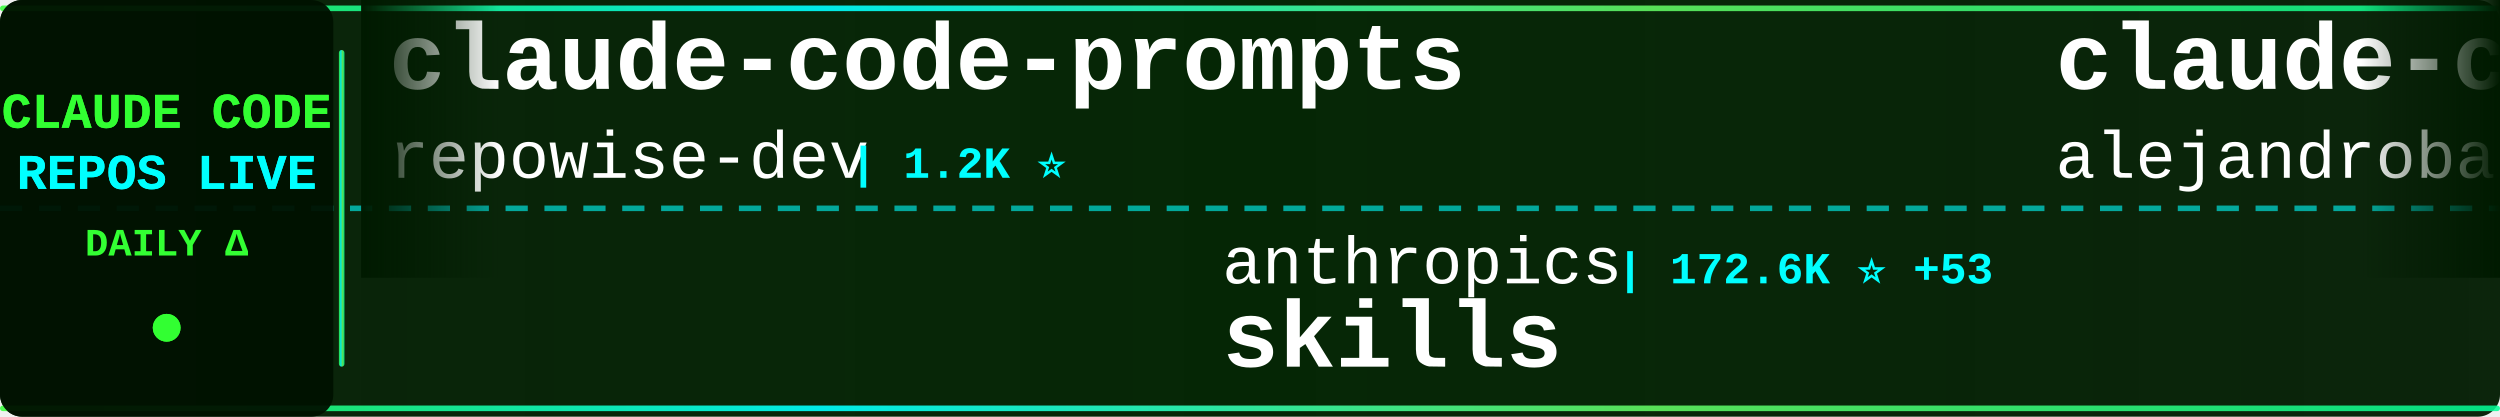
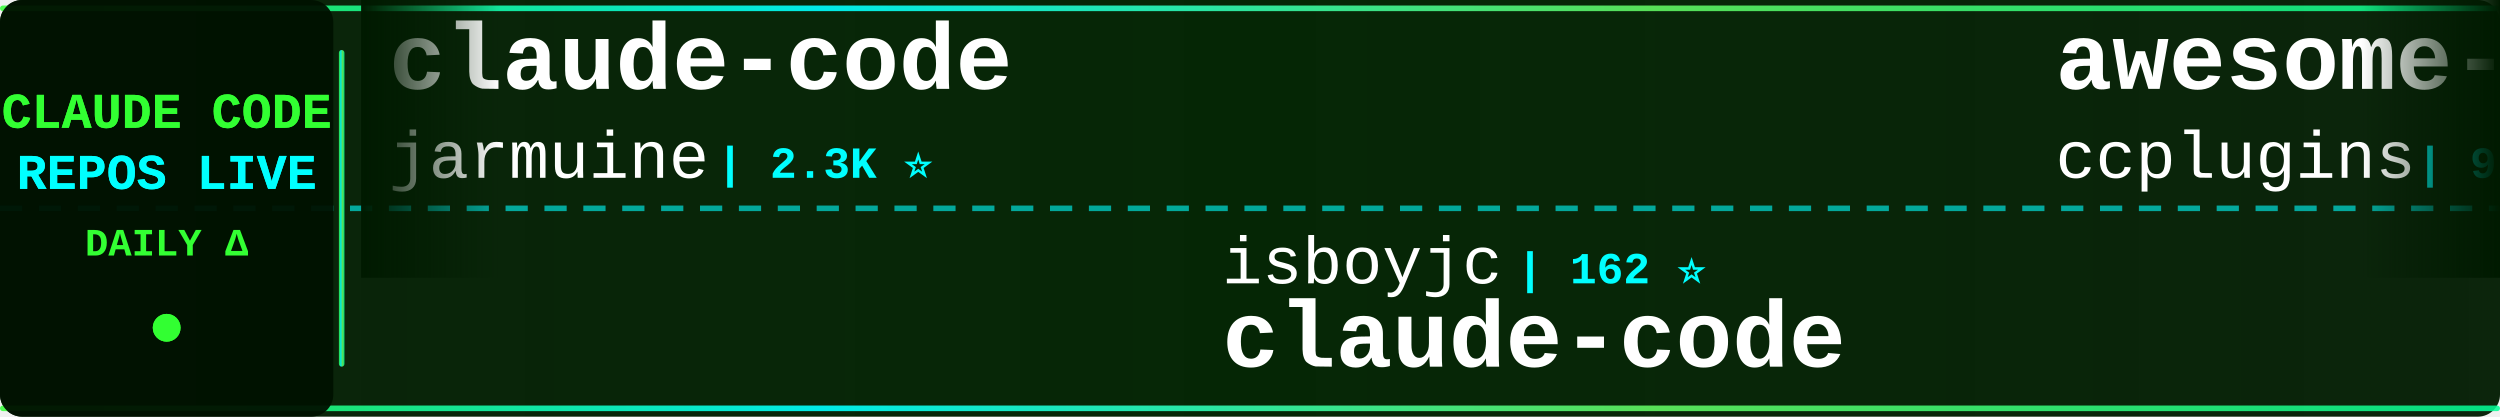
<svg xmlns="http://www.w3.org/2000/svg" width="900" height="150">
  <defs>
    <linearGradient id="tickerBg" x1="0%" y1="0%" x2="100%" y2="0%">
      <stop offset="0%" style="stop-color:#001a00;stop-opacity:0.95" />
      <stop offset="50%" style="stop-color:#002200;stop-opacity:0.98" />
      <stop offset="100%" style="stop-color:#001a00;stop-opacity:0.95" />
    </linearGradient>
    <linearGradient id="borderGrad" x1="0%" y1="0%" x2="100%" y2="0%">
      <stop offset="0%" style="stop-color:#33ff33;stop-opacity:0.85">
        <animate attributeName="stop-opacity" values="0.85;1;0.85" dur="2s" repeatCount="indefinite" />
      </stop>
      <stop offset="33%" style="stop-color:#00ffff;stop-opacity:0.9">
        <animate attributeName="stop-opacity" values="0.9;1;0.9" dur="2.2s" repeatCount="indefinite" />
      </stop>
      <stop offset="66%" style="stop-color:#66ff66;stop-opacity:0.85">
        <animate attributeName="stop-opacity" values="0.85;1;0.85" dur="1.8s" repeatCount="indefinite" />
      </stop>
      <stop offset="100%" style="stop-color:#00ff99;stop-opacity:0.85">
        <animate attributeName="stop-opacity" values="0.85;1;0.85" dur="2s" repeatCount="indefinite" />
      </stop>
    </linearGradient>
    <filter id="textGlow">
      <feGaussianBlur stdDeviation="0.1" result="coloredBlur" />
      <feMerge>
        <feMergeNode in="coloredBlur" />
        <feMergeNode in="SourceGraphic" />
      </feMerge>
    </filter>
    <filter id="metricGlow">
      <feGaussianBlur stdDeviation="0.2" result="coloredBlur" />
      <feMerge>
        <feMergeNode in="coloredBlur" />
        <feMergeNode in="SourceGraphic" />
      </feMerge>
    </filter>
    <linearGradient id="leftFade" x1="0%" y1="0%" x2="100%" y2="0%">
      <stop offset="0%" style="stop-color:#001a00;stop-opacity:1" />
      <stop offset="100%" style="stop-color:#001a00;stop-opacity:0" />
    </linearGradient>
    <linearGradient id="rightFade" x1="0%" y1="0%" x2="100%" y2="0%">
      <stop offset="0%" style="stop-color:#001a00;stop-opacity:0" />
      <stop offset="100%" style="stop-color:#001a00;stop-opacity:1" />
    </linearGradient>
  </defs>
  <rect width="900" height="150" fill="url(#tickerBg)" rx="8" />
  <rect x="0" y="2" width="900" height="2" fill="url(#borderGrad)" rx="1" />
  <rect x="0" y="146" width="900" height="2" fill="url(#borderGrad)" rx="1" />
  <line x1="0" y1="75" x2="900" y2="75" stroke="#00ffff" stroke-width="2" stroke-dasharray="8 6" opacity="0.6" />
  <rect x="0" y="0" width="120" height="150" fill="#001100" opacity="0.95" rx="8" />
  <text x="60" y="46" font-family="'Courier New', monospace" font-size="18" font-weight="bold" fill="#33ff33" text-anchor="middle" filter="url(#textGlow)">
    CLAUDE CODE
  </text>
  <text x="60" y="68" font-family="'Courier New', monospace" font-size="18" font-weight="bold" fill="#00ffff" text-anchor="middle" filter="url(#textGlow)">
    REPOS LIVE
  </text>
  <text x="60" y="92" font-family="'Courier New', monospace" font-size="14" font-weight="bold" fill="#33ff33" text-anchor="middle">
    DAILY Δ
  </text>
  <circle cx="60" cy="118" r="5" fill="#33ff33" filter="url(#metricGlow)">
    <animate attributeName="r" values="4;6;4" dur="1.5s" repeatCount="indefinite" />
    <animate attributeName="opacity" values="0.6;1;0.6" dur="1.5s" repeatCount="indefinite" />
  </circle>
  <rect x="122" y="18" width="2" height="114" fill="url(#borderGrad)" rx="1" />
  <clipPath id="tickerClip">
    <rect x="130" y="0" width="770" height="150" />
  </clipPath>
  <g clip-path="url(#tickerClip)">
    <g id="tickerItems">
      <animateTransform attributeName="transform" attributeType="XML" type="translate" from="0 0" to="-3000 0" dur="54s" repeatCount="indefinite" />
      <g transform="translate(0, 0)">
-         <text x="140" y="32" font-family="'Courier New', monospace" font-size="34" font-weight="bold" fill="#ffffff">claude-code-prompts</text>
-         <text x="140" y="64" font-family="'Courier New', monospace" font-size="24" font-weight="normal" fill="#ffffff" opacity="1.0">repowise-dev</text>
-         <text x="306" y="64" font-family="'Courier New', monospace" font-size="16" font-weight="bold" fill="#00ffff"> | 1.2K ⭐</text>
+         <text x="140" y="32" font-family="'Courier New', monospace" font-size="34" font-weight="bold" fill="#ffffff">claude-code</text>
+         <text x="140" y="64" font-family="'Courier New', monospace" font-size="24" font-weight="normal" fill="#ffffff" opacity="1.0">jarmuine</text>
+         <text x="258" y="64" font-family="'Courier New', monospace" font-size="16" font-weight="bold" fill="#00ffff"> | 2.3K ⭐</text>
      </g>
      <g transform="translate(300, 0)">
-         <text x="140" y="102" font-family="'Courier New', monospace" font-size="24" font-weight="normal" fill="#ffffff" opacity="1.0">anthropics</text>
-         <text x="282" y="102" font-family="'Courier New', monospace" font-size="16" font-weight="bold" fill="#00ffff"> | 172.6K ⭐ +53</text>
-         <text x="140" y="132" font-family="'Courier New', monospace" font-size="34" font-weight="bold" fill="#ffffff">skills</text>
+         <text x="140" y="102" font-family="'Courier New', monospace" font-size="24" font-weight="normal" fill="#ffffff" opacity="1.0">isboyjc</text>
+         <text x="246" y="102" font-family="'Courier New', monospace" font-size="16" font-weight="bold" fill="#00ffff"> | 162 ⭐</text>
+         <text x="140" y="132" font-family="'Courier New', monospace" font-size="34" font-weight="bold" fill="#ffffff">claude-code</text>
      </g>
      <g transform="translate(600, 0)">
-         <text x="140" y="32" font-family="'Courier New', monospace" font-size="34" font-weight="bold" fill="#ffffff">claude-code-from-source</text>
-         <text x="140" y="64" font-family="'Courier New', monospace" font-size="24" font-weight="normal" fill="#ffffff" opacity="1.0">alejandrobalderas</text>
-         <text x="366" y="64" font-family="'Courier New', monospace" font-size="16" font-weight="bold" fill="#00ffff"> | 2.8K ⭐</text>
+         <text x="140" y="32" font-family="'Courier New', monospace" font-size="34" font-weight="bold" fill="#ffffff">awesome-claude-code-plug...</text>
+         <text x="140" y="64" font-family="'Courier New', monospace" font-size="24" font-weight="normal" fill="#ffffff" opacity="1.0">ccplugins</text>
+         <text x="270" y="64" font-family="'Courier New', monospace" font-size="16" font-weight="bold" fill="#00ffff"> | 927 ⭐ +1</text>
      </g>
      <g transform="translate(900, 0)">
-         <text x="140" y="102" font-family="'Courier New', monospace" font-size="24" font-weight="normal" fill="#ffffff" opacity="1.0">jqueryscript</text>
-         <text x="306" y="102" font-family="'Courier New', monospace" font-size="16" font-weight="bold" fill="#00ffff"> | 504 ⭐</text>
-         <text x="140" y="132" font-family="'Courier New', monospace" font-size="34" font-weight="bold" fill="#ffffff">awesome-claude-code</text>
+         <text x="140" y="102" font-family="'Courier New', monospace" font-size="24" font-weight="normal" fill="#ffffff" opacity="1.0">pedrohcgs</text>
+         <text x="270" y="102" font-family="'Courier New', monospace" font-size="16" font-weight="bold" fill="#00ffff"> | 1.5K ⭐</text>
+         <text x="140" y="132" font-family="'Courier New', monospace" font-size="34" font-weight="bold" fill="#ffffff">claude-code-my-workflow</text>
      </g>
      <g transform="translate(1200, 0)">
-         <text x="140" y="32" font-family="'Courier New', monospace" font-size="34" font-weight="bold" fill="#ffffff">claude-code-engineering</text>
-         <text x="140" y="64" font-family="'Courier New', monospace" font-size="24" font-weight="normal" fill="#ffffff" opacity="1.0">huangjia2019</text>
-         <text x="306" y="64" font-family="'Courier New', monospace" font-size="16" font-weight="bold" fill="#00ffff"> | 1.1K ⭐</text>
+         <text x="140" y="32" font-family="'Courier New', monospace" font-size="34" font-weight="bold" fill="#ffffff">claude-code-tips</text>
+         <text x="140" y="64" font-family="'Courier New', monospace" font-size="24" font-weight="normal" fill="#ffffff" opacity="1.0">ykdojo</text>
+         <text x="234" y="64" font-family="'Courier New', monospace" font-size="16" font-weight="bold" fill="#00ffff"> | 10.0K ⭐ +2</text>
      </g>
      <g transform="translate(1500, 0)">
-         <text x="140" y="102" font-family="'Courier New', monospace" font-size="24" font-weight="normal" fill="#ffffff" opacity="1.0">Cranot</text>
-         <text x="234" y="102" font-family="'Courier New', monospace" font-size="16" font-weight="bold" fill="#00ffff"> | 2.9K ⭐</text>
-         <text x="140" y="132" font-family="'Courier New', monospace" font-size="34" font-weight="bold" fill="#ffffff">claude-code-guide</text>
+         <text x="140" y="102" font-family="'Courier New', monospace" font-size="24" font-weight="normal" fill="#ffffff" opacity="1.0">ochamber</text>
+         <text x="258" y="102" font-family="'Courier New', monospace" font-size="16" font-weight="bold" fill="#00ffff"> | 1 ⭐</text>
+         <text x="140" y="132" font-family="'Courier New', monospace" font-size="34" font-weight="bold" fill="#ffffff">claude-code</text>
      </g>
      <g transform="translate(1800, 0)">
-         <text x="140" y="32" font-family="'Courier New', monospace" font-size="34" font-weight="bold" fill="#ffffff">claude-coder</text>
-         <text x="140" y="64" font-family="'Courier New', monospace" font-size="24" font-weight="normal" fill="#ffffff" opacity="1.0">kodu-ai</text>
-         <text x="246" y="64" font-family="'Courier New', monospace" font-size="16" font-weight="bold" fill="#00ffff"> | 5.2K ⭐</text>
+         <text x="140" y="32" font-family="'Courier New', monospace" font-size="34" font-weight="bold" fill="#ffffff">skills</text>
+         <text x="140" y="64" font-family="'Courier New', monospace" font-size="24" font-weight="normal" fill="#ffffff" opacity="1.0">anthropics</text>
+         <text x="282" y="64" font-family="'Courier New', monospace" font-size="16" font-weight="bold" fill="#00ffff"> | 172.6K ⭐ +30</text>
      </g>
      <g transform="translate(2100, 0)">
-         <text x="140" y="102" font-family="'Courier New', monospace" font-size="24" font-weight="normal" fill="#ffffff" opacity="1.0">rohitg00</text>
-         <text x="258" y="102" font-family="'Courier New', monospace" font-size="16" font-weight="bold" fill="#00ffff"> | 2.6K ⭐ +1</text>
-         <text x="140" y="132" font-family="'Courier New', monospace" font-size="34" font-weight="bold" fill="#ffffff">awesome-claude-code-tool...</text>
+         <text x="140" y="102" font-family="'Courier New', monospace" font-size="24" font-weight="normal" fill="#ffffff" opacity="1.0">nicedreamzapp</text>
+         <text x="318" y="102" font-family="'Courier New', monospace" font-size="16" font-weight="bold" fill="#00ffff"> | 3.2K ⭐ +1</text>
+         <text x="140" y="132" font-family="'Courier New', monospace" font-size="34" font-weight="bold" fill="#ffffff">claude-code-local</text>
      </g>
      <g transform="translate(2400, 0)">
-         <text x="140" y="32" font-family="'Courier New', monospace" font-size="34" font-weight="bold" fill="#ffffff">claude-code</text>
-         <text x="140" y="64" font-family="'Courier New', monospace" font-size="24" font-weight="normal" fill="#ffffff" opacity="1.0">freestylefly</text>
-         <text x="306" y="64" font-family="'Courier New', monospace" font-size="16" font-weight="bold" fill="#00ffff"> | 130 ⭐</text>
+         <text x="140" y="32" font-family="'Courier New', monospace" font-size="34" font-weight="bold" fill="#ffffff">ralph-claude-code</text>
+         <text x="140" y="64" font-family="'Courier New', monospace" font-size="24" font-weight="normal" fill="#ffffff" opacity="1.0">frankbria</text>
+         <text x="270" y="64" font-family="'Courier New', monospace" font-size="16" font-weight="bold" fill="#00ffff"> | 9.6K ⭐ +1</text>
      </g>
      <g transform="translate(2700, 0)">
-         <text x="140" y="102" font-family="'Courier New', monospace" font-size="24" font-weight="normal" fill="#ffffff" opacity="1.0">ponponon</text>
-         <text x="258" y="102" font-family="'Courier New', monospace" font-size="16" font-weight="bold" fill="#00ffff"> | 2.3K ⭐</text>
-         <text x="140" y="132" font-family="'Courier New', monospace" font-size="34" font-weight="bold" fill="#ffffff">claude_code_src</text>
+         <text x="140" y="102" font-family="'Courier New', monospace" font-size="24" font-weight="normal" fill="#ffffff" opacity="1.0">ding113</text>
+         <text x="246" y="102" font-family="'Courier New', monospace" font-size="16" font-weight="bold" fill="#00ffff"> | 3.3K ⭐</text>
+         <text x="140" y="132" font-family="'Courier New', monospace" font-size="34" font-weight="bold" fill="#ffffff">claude-code-hub</text>
      </g>
      <g transform="translate(3000, 0)">
-         <text x="140" y="32" font-family="'Courier New', monospace" font-size="34" font-weight="bold" fill="#ffffff">claude-code-prompts</text>
-         <text x="140" y="64" font-family="'Courier New', monospace" font-size="24" font-weight="normal" fill="#ffffff" opacity="1.0">repowise-dev</text>
-         <text x="306" y="64" font-family="'Courier New', monospace" font-size="16" font-weight="bold" fill="#00ffff"> | 1.2K ⭐</text>
+         <text x="140" y="32" font-family="'Courier New', monospace" font-size="34" font-weight="bold" fill="#ffffff">claude-code</text>
+         <text x="140" y="64" font-family="'Courier New', monospace" font-size="24" font-weight="normal" fill="#ffffff" opacity="1.0">jarmuine</text>
+         <text x="258" y="64" font-family="'Courier New', monospace" font-size="16" font-weight="bold" fill="#00ffff"> | 2.3K ⭐</text>
      </g>
      <g transform="translate(3300, 0)">
-         <text x="140" y="102" font-family="'Courier New', monospace" font-size="24" font-weight="normal" fill="#ffffff" opacity="1.0">anthropics</text>
-         <text x="282" y="102" font-family="'Courier New', monospace" font-size="16" font-weight="bold" fill="#00ffff"> | 172.6K ⭐ +53</text>
-         <text x="140" y="132" font-family="'Courier New', monospace" font-size="34" font-weight="bold" fill="#ffffff">skills</text>
+         <text x="140" y="102" font-family="'Courier New', monospace" font-size="24" font-weight="normal" fill="#ffffff" opacity="1.0">isboyjc</text>
+         <text x="246" y="102" font-family="'Courier New', monospace" font-size="16" font-weight="bold" fill="#00ffff"> | 162 ⭐</text>
+         <text x="140" y="132" font-family="'Courier New', monospace" font-size="34" font-weight="bold" fill="#ffffff">claude-code</text>
      </g>
      <g transform="translate(3600, 0)">
-         <text x="140" y="32" font-family="'Courier New', monospace" font-size="34" font-weight="bold" fill="#ffffff">claude-code-from-source</text>
-         <text x="140" y="64" font-family="'Courier New', monospace" font-size="24" font-weight="normal" fill="#ffffff" opacity="1.0">alejandrobalderas</text>
-         <text x="366" y="64" font-family="'Courier New', monospace" font-size="16" font-weight="bold" fill="#00ffff"> | 2.8K ⭐</text>
+         <text x="140" y="32" font-family="'Courier New', monospace" font-size="34" font-weight="bold" fill="#ffffff">awesome-claude-code-plug...</text>
+         <text x="140" y="64" font-family="'Courier New', monospace" font-size="24" font-weight="normal" fill="#ffffff" opacity="1.0">ccplugins</text>
+         <text x="270" y="64" font-family="'Courier New', monospace" font-size="16" font-weight="bold" fill="#00ffff"> | 927 ⭐ +1</text>
      </g>
      <g transform="translate(3900, 0)">
-         <text x="140" y="102" font-family="'Courier New', monospace" font-size="24" font-weight="normal" fill="#ffffff" opacity="1.0">jqueryscript</text>
-         <text x="306" y="102" font-family="'Courier New', monospace" font-size="16" font-weight="bold" fill="#00ffff"> | 504 ⭐</text>
-         <text x="140" y="132" font-family="'Courier New', monospace" font-size="34" font-weight="bold" fill="#ffffff">awesome-claude-code</text>
+         <text x="140" y="102" font-family="'Courier New', monospace" font-size="24" font-weight="normal" fill="#ffffff" opacity="1.0">pedrohcgs</text>
+         <text x="270" y="102" font-family="'Courier New', monospace" font-size="16" font-weight="bold" fill="#00ffff"> | 1.5K ⭐</text>
+         <text x="140" y="132" font-family="'Courier New', monospace" font-size="34" font-weight="bold" fill="#ffffff">claude-code-my-workflow</text>
      </g>
    </g>
  </g>
  <rect x="130" y="0" width="50" height="100" fill="url(#leftFade)" />
  <rect x="850" y="0" width="50" height="100" fill="url(#rightFade)" />
</svg>
